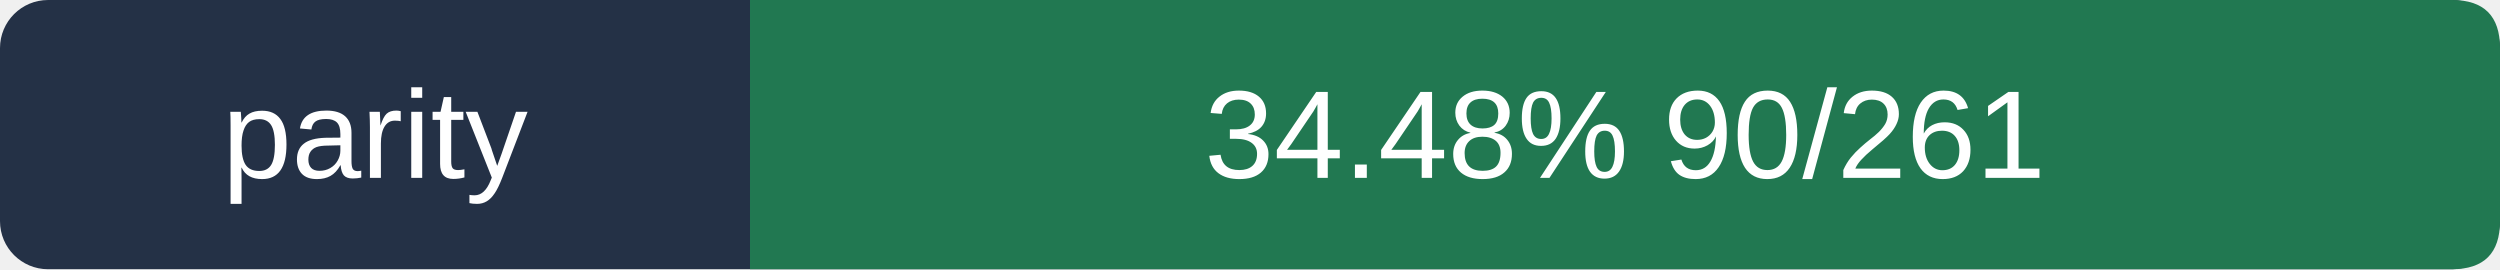
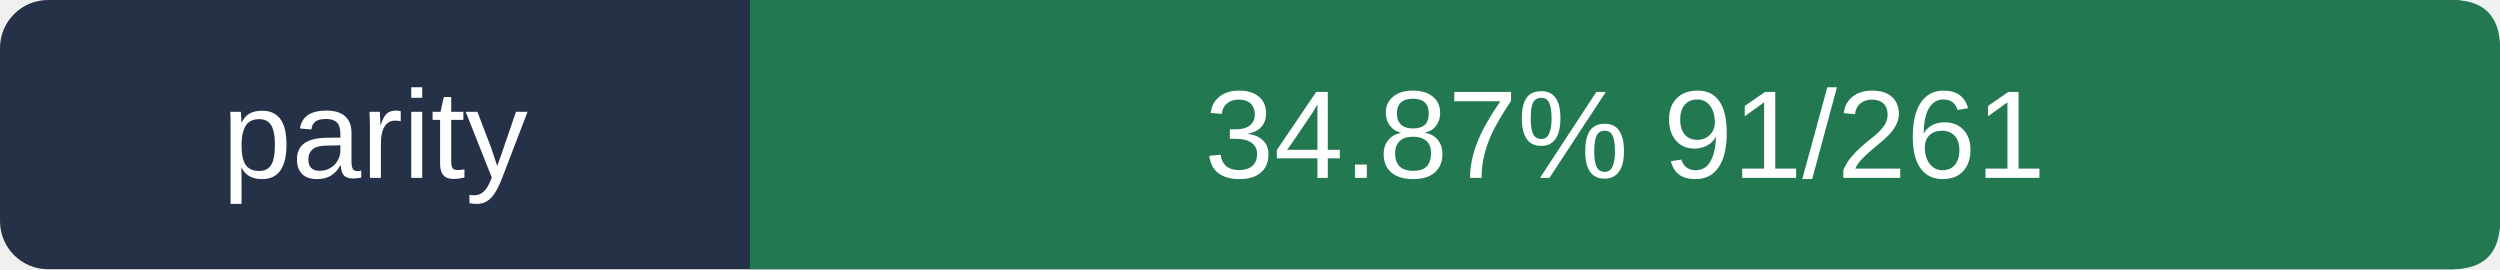
- <svg xmlns="http://www.w3.org/2000/svg" viewBox="0 0 260 28" width="260" height="28" role="img" aria-label="parity 34.48%  90/261">
+ <svg xmlns="http://www.w3.org/2000/svg" viewBox="0 0 260 28" width="260" height="28" role="img" aria-label="parity 34.87%  91/261">
  <rect width="260" height="28" rx="5" fill="#243146" />
  <path d="M78 0 H255 Q260 0 260 5 V23 Q260 28 255 28 H78Z" fill="#217851" />
  <g fill="#ffffff" font-size="13" font-family="Arial,sans-serif">
    <text x="39.0" y="18.5" text-anchor="middle">parity</text>
-     <text x="169.0" y="18.5" text-anchor="middle">34.48%  90/261</text>
+     <text x="169.0" y="18.5" text-anchor="middle">34.87%  91/261</text>
  </g>
</svg>
